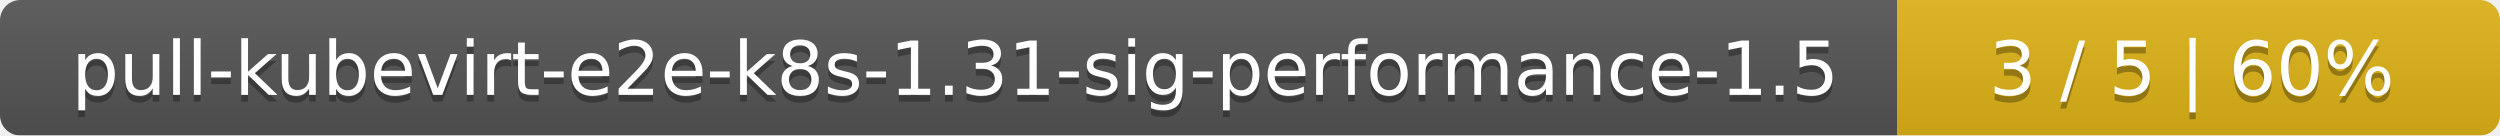
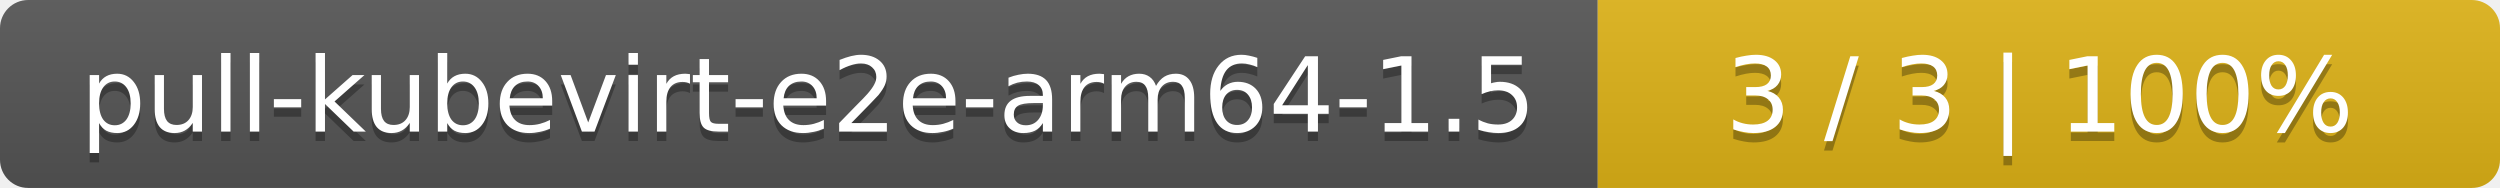
- <svg xmlns="http://www.w3.org/2000/svg" width="369" height="20">
+ <svg xmlns="http://www.w3.org/2000/svg" width="266" height="20">
  <linearGradient id="smooth" x2="0" y2="100%">
    <stop offset="0" stop-color="#bbb" stop-opacity=".1" />
    <stop offset="1" stop-opacity=".1" />
  </linearGradient>
  <mask id="round">
-     <rect width="369" height="20" rx="3" fill="#fff" />
+     <rect width="266" height="20" rx="3" fill="#fff" />
  </mask>
  <g mask="url(#round)">
-     <rect width="280" height="20" fill="#555" />
-     <rect x="280" width="89" height="20" fill="#dfb317" />
-     <rect width="369" height="20" fill="url(#smooth)" />
+     <rect width="170" height="20" fill="#555" />
+     <rect x="170" width="96" height="20" fill="#dfb317" />
+     <rect width="266" height="20" fill="url(#smooth)" />
  </g>
  <g fill="#fff" text-anchor="middle" font-family="DejaVu Sans,Verdana,Geneva,sans-serif" font-size="11">
-     <text x="141" y="15" fill="#010101" fill-opacity=".3">pull-kubevirt-e2e-k8s-1.31-sig-performance-1.5</text>
-     <text x="141" y="14">pull-kubevirt-e2e-k8s-1.31-sig-performance-1.5</text>
-     <text x="323.5" y="15" fill="#010101" fill-opacity=".3">3 / 5    |    60%</text>
-     <text x="323.5" y="14">3 / 5    |    60%</text>
+     <text x="86" y="15" fill="#010101" fill-opacity=".3">pull-kubevirt-e2e-arm64-1.5</text>
+     <text x="86" y="14">pull-kubevirt-e2e-arm64-1.5</text>
+     <text x="217" y="15" fill="#010101" fill-opacity=".3">3 / 3    |    100%</text>
+     <text x="217" y="14">3 / 3    |    100%</text>
  </g>
</svg>
